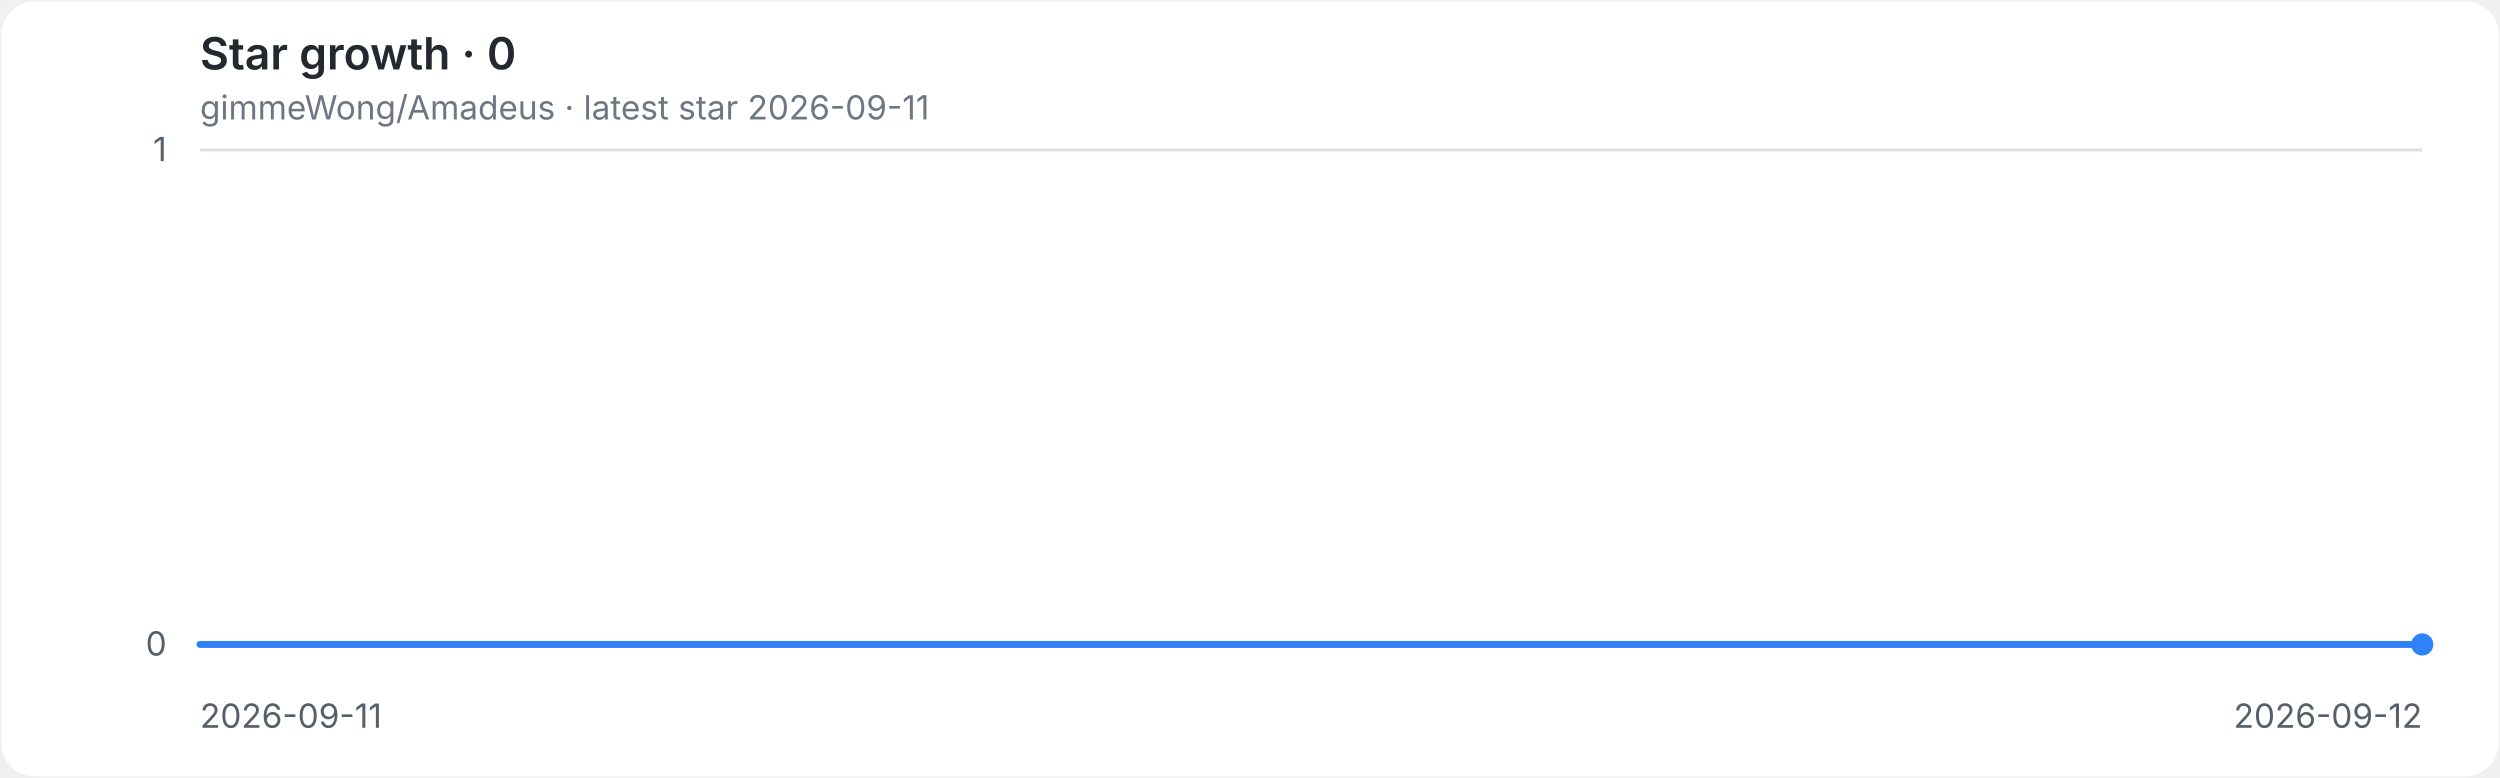
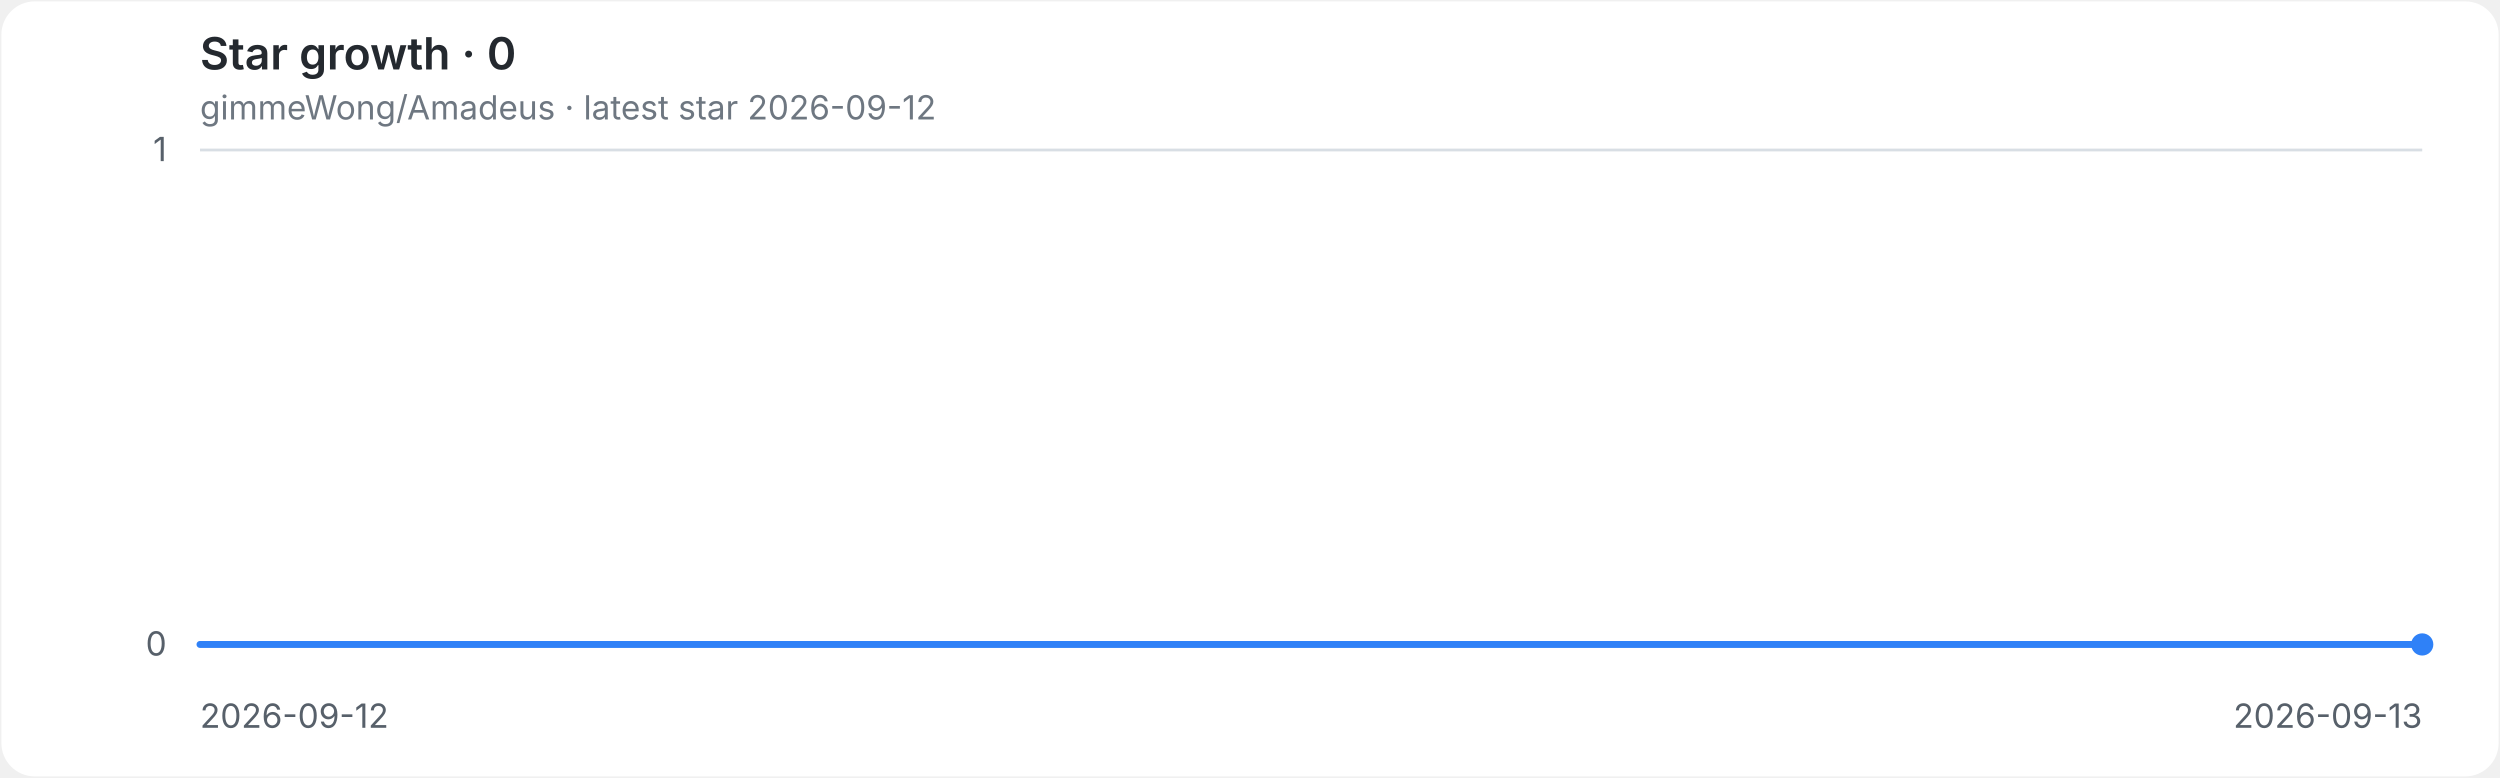
<svg xmlns="http://www.w3.org/2000/svg" role="img" aria-labelledby="title desc" viewBox="0 0 900 280">
  <style>
.background{fill:#ffffff}.grid{stroke:#d8dee4;stroke-width:1}.axis{fill:#57606a;font:12px -apple-system,BlinkMacSystemFont,'Segoe UI',sans-serif}.heading{fill:#24292f;font:600 16px -apple-system,BlinkMacSystemFont,'Segoe UI',sans-serif}.meta{fill:#6e7781;font:12px -apple-system,BlinkMacSystemFont,'Segoe UI',sans-serif}.line{fill:none;stroke:#2f81f7;stroke-width:2.5;stroke-linecap:round;stroke-linejoin:round}.endpoint{fill:#2f81f7}
@media(prefers-color-scheme:dark){.background{fill:#0d1117}.grid{stroke:#30363d}.axis{fill:#8b949e}.heading{fill:#e6edf3}.meta{fill:#8b949e}.line{stroke:#58a6ff}.endpoint{fill:#58a6ff}}
</style>
  <rect class="background" x="0.5" y="0.5" width="899" height="279" rx="12" />
  <text class="heading" x="72" y="25">Star growth · 0</text>
-   <text class="meta" x="72" y="43">gimmeWong/Amadeus · latest star 2026-09-11</text>
+   <text class="meta" x="72" y="43">gimmeWong/Amadeus · latest star 2026-09-12</text>
  <line class="grid" x1="72" y1="232.0" x2="872" y2="232.0" />
  <text class="axis" x="60" y="236.0" text-anchor="end">0</text>
  <line class="grid" x1="72" y1="54.0" x2="872" y2="54.0" />
  <text class="axis" x="60" y="58.0" text-anchor="end">1</text>
-   <text class="axis" x="72.0" y="262" text-anchor="start">2026-09-11</text>
-   <text class="axis" x="872.0" y="262" text-anchor="end">2026-09-12</text>
+   <text class="axis" x="72.0" y="262" text-anchor="start">2026-09-12</text>
+   <text class="axis" x="872.0" y="262" text-anchor="end">2026-09-13</text>
  <path class="line" d="M 72.0 232.0 H 872.0" />
  <circle class="endpoint" cx="872.0" cy="232.0" r="4" />
</svg>
